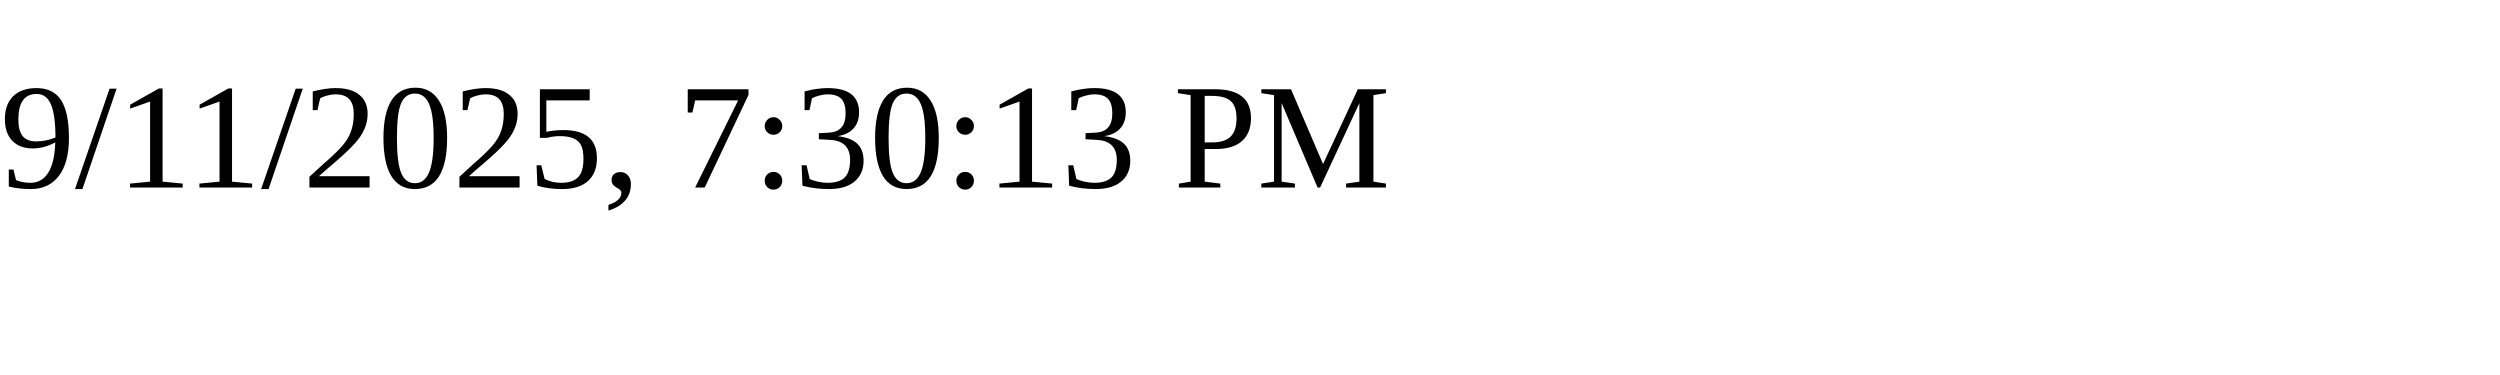
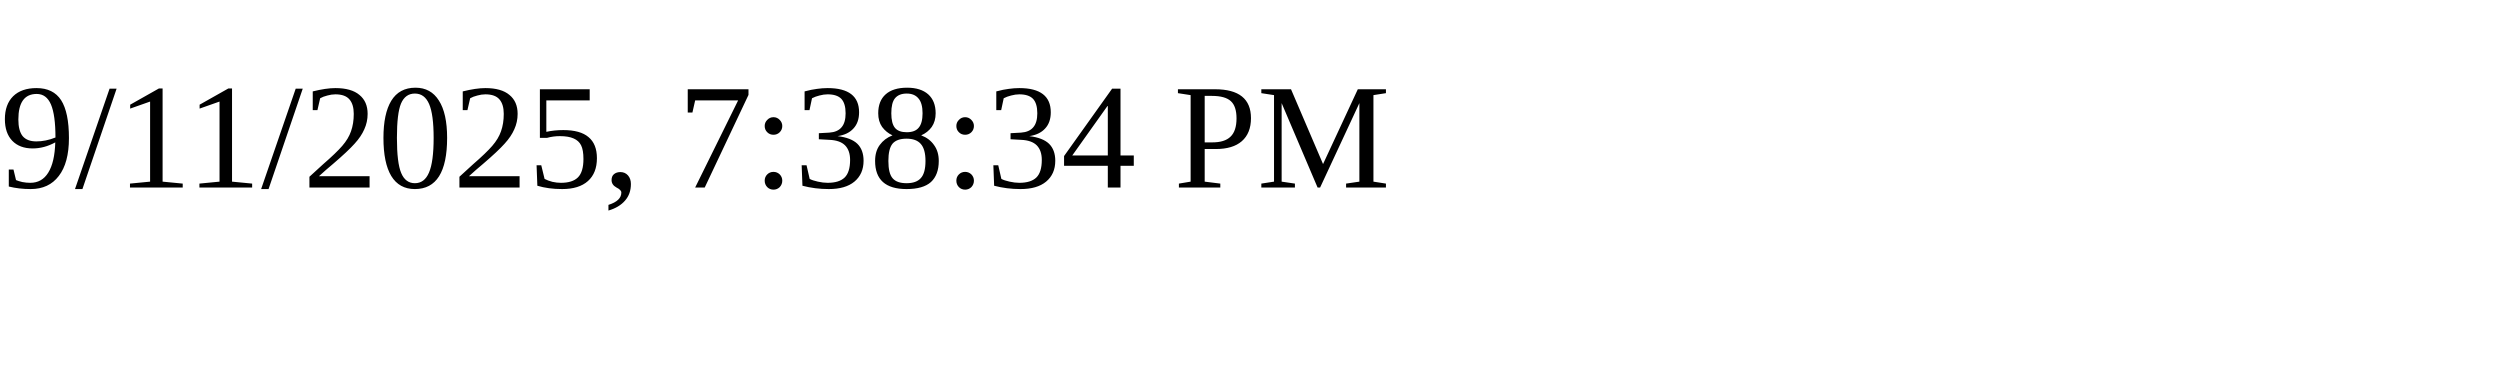
<svg xmlns="http://www.w3.org/2000/svg" height="30" width="200">
-   <text x="0" y="15">9/11/2025, 7:30:13 PM</text>
+   <text x="0" y="15">9/11/2025, 7:38:34 PM</text>
</svg>
